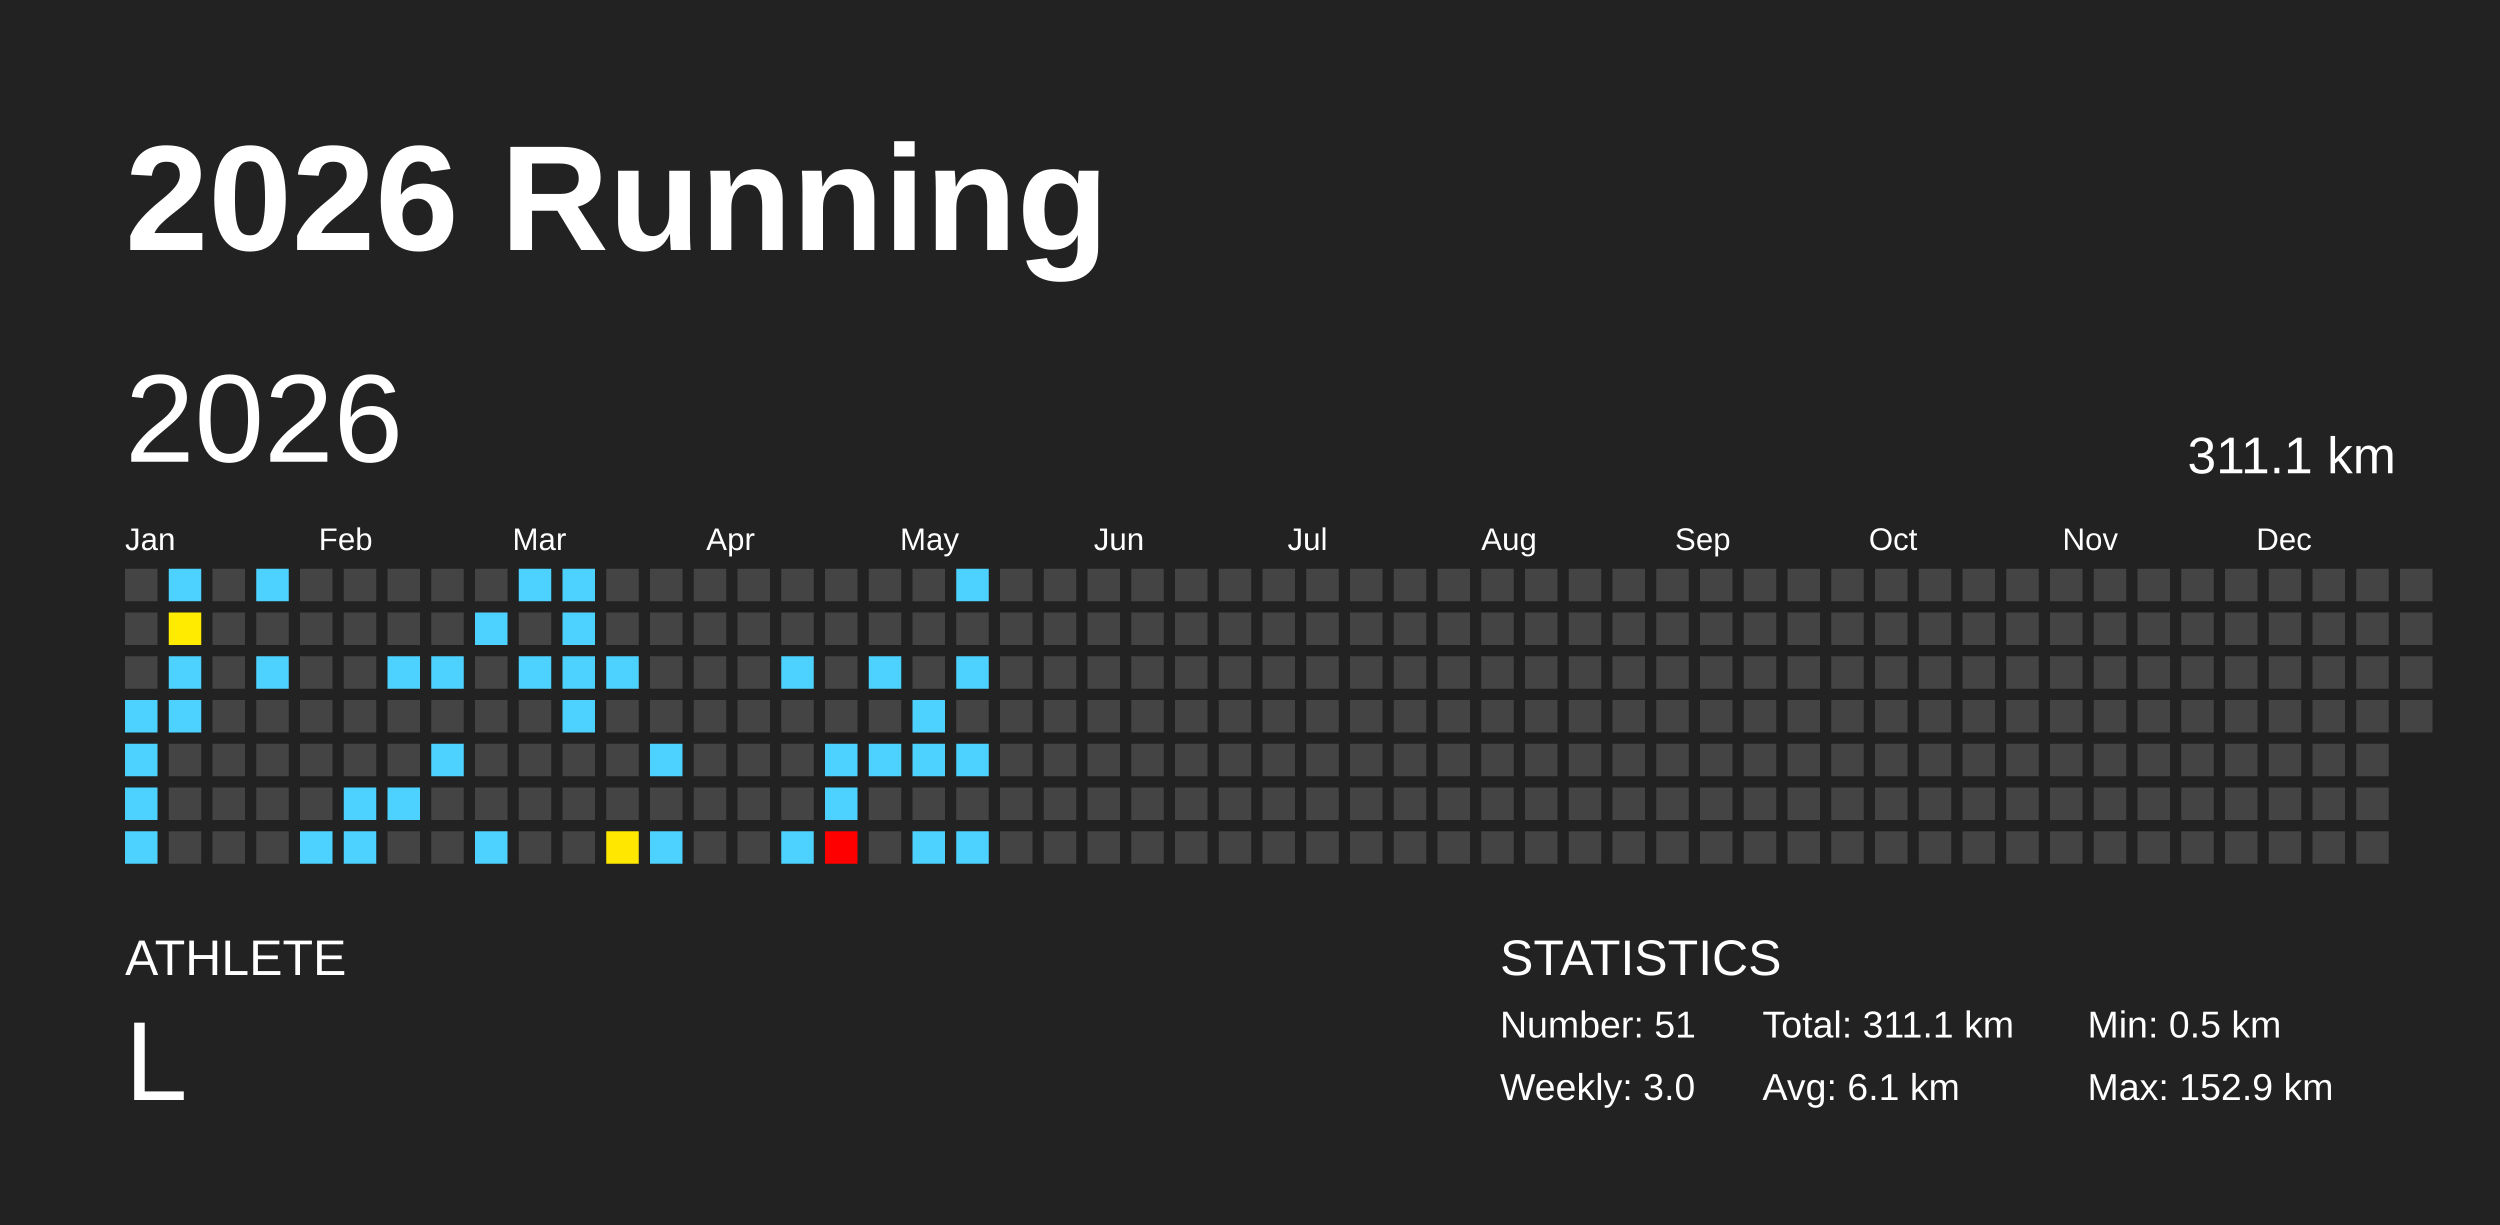
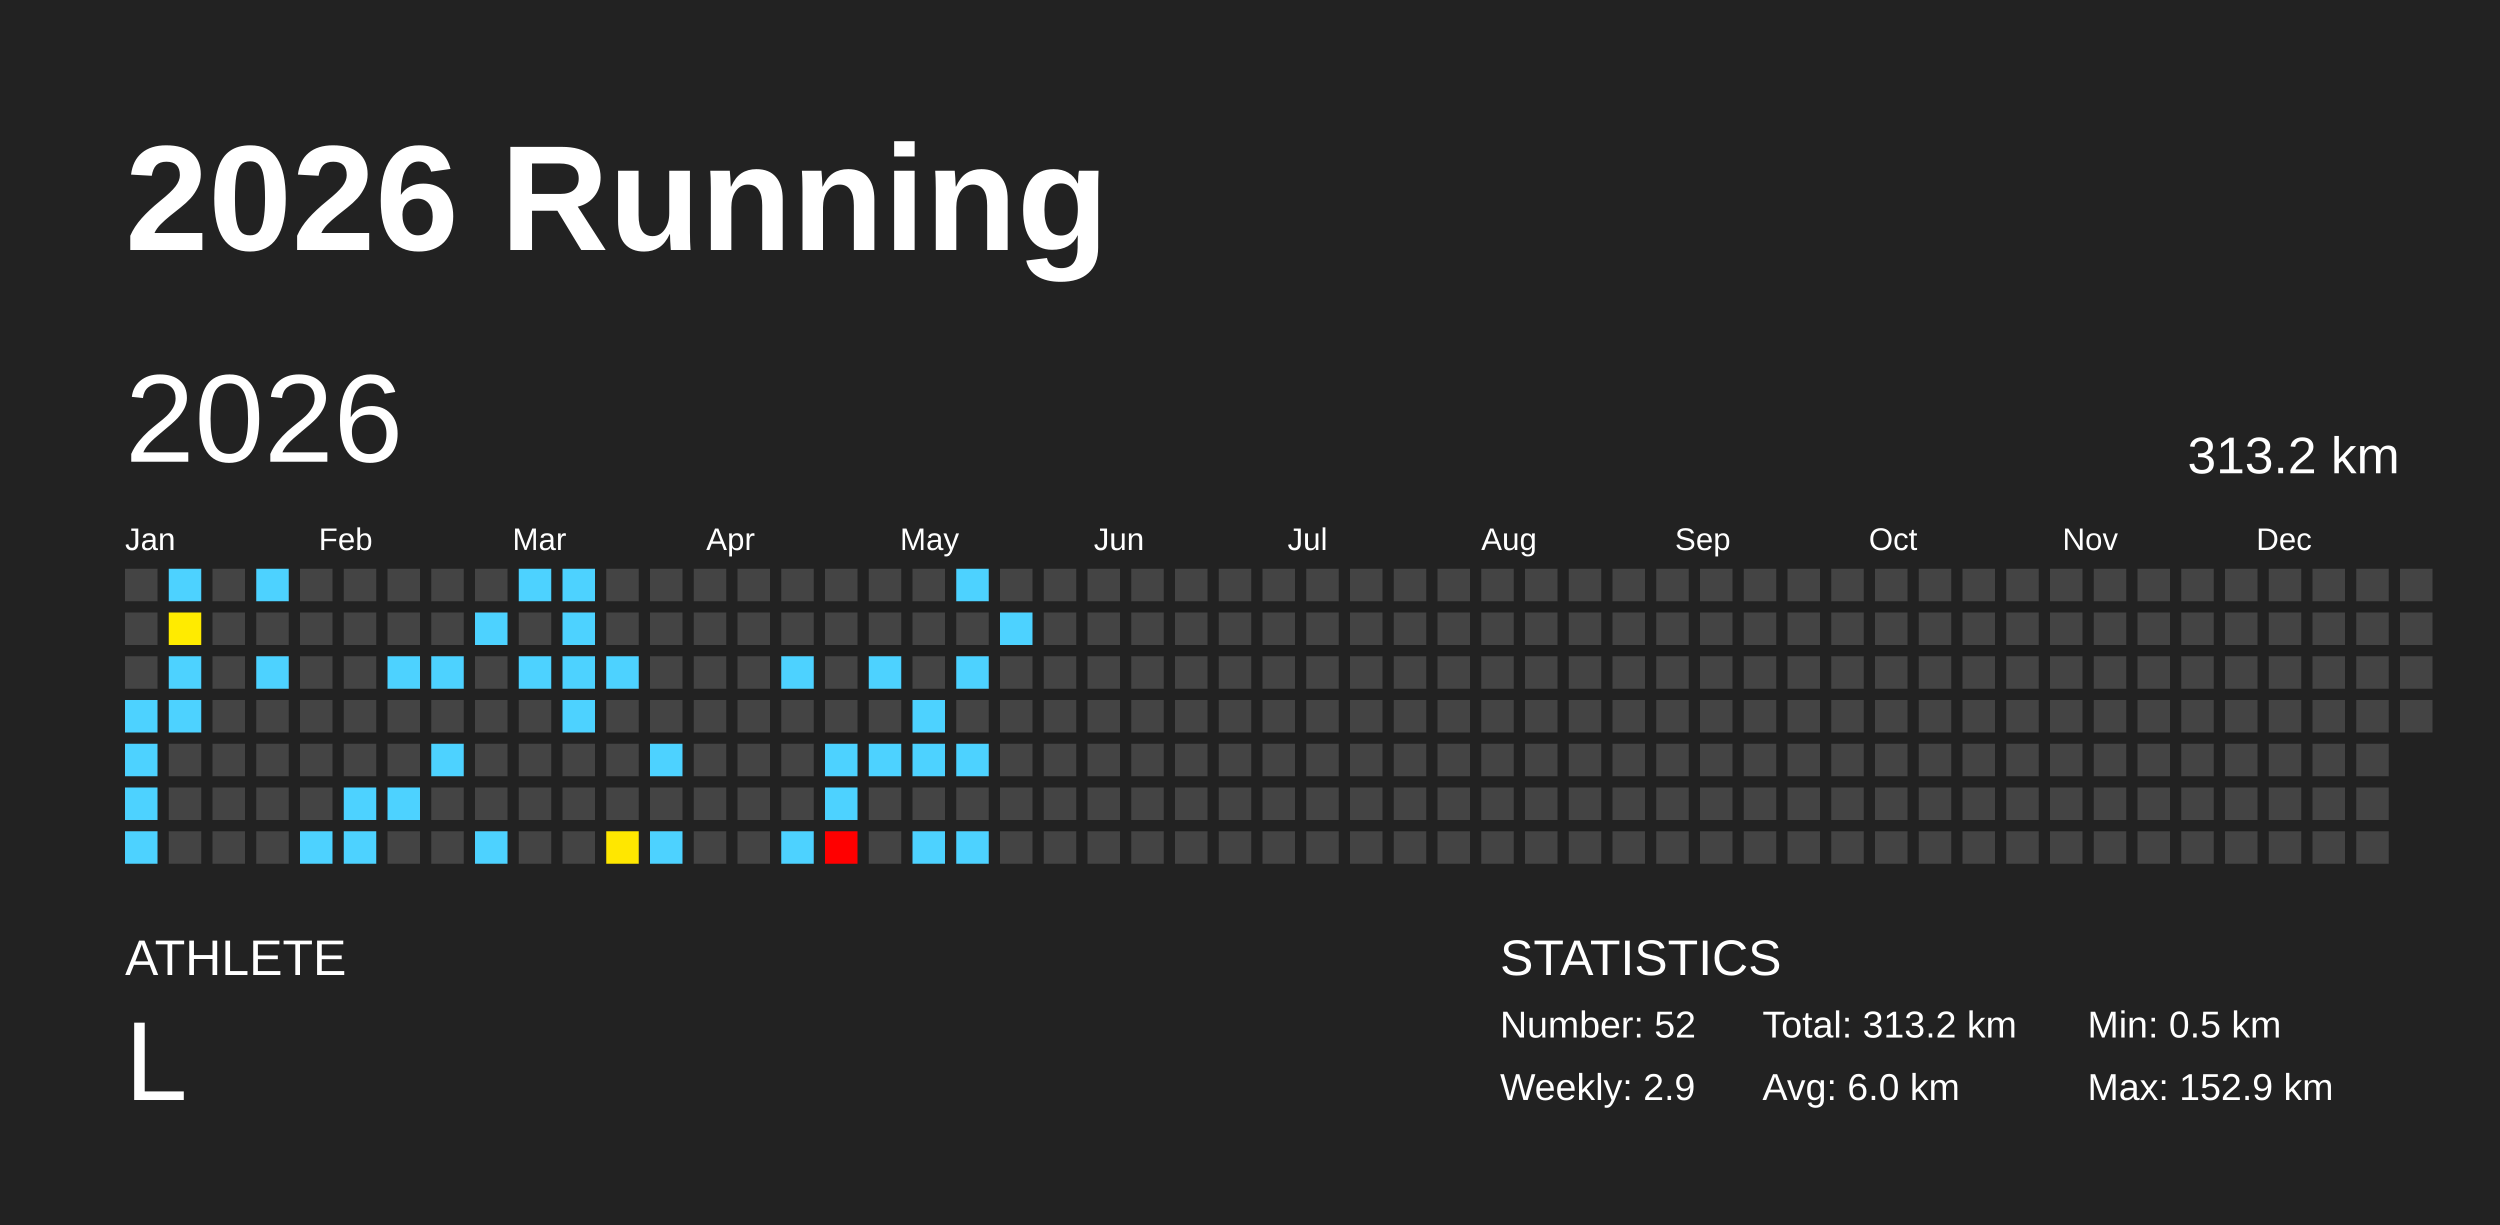
<svg xmlns="http://www.w3.org/2000/svg" baseProfile="full" height="98mm" version="1.1" viewBox="0,0,200,98" width="200mm">
  <defs />
  <rect fill="#222222" height="98" width="200" x="0" y="0" />
  <text fill="#FFFFFF" style="font-size:12px; font-family:Arial; font-weight:bold;" x="10" y="20">2026 Running</text>
  <text fill="#FFFFFF" style="font-size:4px; font-family:Arial" x="10" y="78">ATHLETE</text>
  <text fill="#FFFFFF" style="font-size:9px; font-family:Arial" x="10" y="88">L</text>
  <text fill="#FFFFFF" style="font-size:4px; font-family:Arial" x="120" y="78">STATISTICS</text>
-   <text fill="#FFFFFF" style="font-size:3px; font-family:Arial" x="120" y="83">Number: 51</text>
-   <text fill="#FFFFFF" style="font-size:3px; font-family:Arial" x="120" y="88">Weekly: 3.0</text>
-   <text fill="#FFFFFF" style="font-size:3px; font-family:Arial" x="141" y="83">Total: 311.1 km</text>
-   <text fill="#FFFFFF" style="font-size:3px; font-family:Arial" x="141" y="88">Avg: 6.1 km</text>
+   <text fill="#FFFFFF" style="font-size:3px; font-family:Arial" x="120" y="83">Number: 52</text>
+   <text fill="#FFFFFF" style="font-size:3px; font-family:Arial" x="120" y="88">Weekly: 2.9</text>
+   <text fill="#FFFFFF" style="font-size:3px; font-family:Arial" x="141" y="83">Total: 313.2 km</text>
+   <text fill="#FFFFFF" style="font-size:3px; font-family:Arial" x="141" y="88">Avg: 6.0 km</text>
  <text fill="#FFFFFF" style="font-size:3px; font-family:Arial" x="167" y="83">Min: 0.5 km</text>
  <text fill="#FFFFFF" style="font-size:3px; font-family:Arial" x="167" y="88">Max: 152.9 km</text>
  <text dominant-baseline="hanging" fill="#FFFFFF" style="font-size:10.0px; font-family:Arial;" x="10" y="30">2026</text>
-   <text dominant-baseline="hanging" fill="#FFFFFF" style="font-size:4.125px; font-family:Arial;" x="175" y="35">311.1 km</text>
+   <text dominant-baseline="hanging" fill="#FFFFFF" style="font-size:4.125px; font-family:Arial;" x="175" y="35">313.2 km</text>
  <text fill="#FFFFFF" style="font-size:2.5px; font-family:Arial" x="10.0" y="44">Jan</text>
  <text fill="#FFFFFF" style="font-size:2.5px; font-family:Arial" x="25.5" y="44">Feb</text>
  <text fill="#FFFFFF" style="font-size:2.5px; font-family:Arial" x="41.0" y="44">Mar</text>
  <text fill="#FFFFFF" style="font-size:2.5px; font-family:Arial" x="56.5" y="44">Apr</text>
  <text fill="#FFFFFF" style="font-size:2.5px; font-family:Arial" x="72.0" y="44">May</text>
  <text fill="#FFFFFF" style="font-size:2.5px; font-family:Arial" x="87.5" y="44">Jun</text>
  <text fill="#FFFFFF" style="font-size:2.5px; font-family:Arial" x="103.0" y="44">Jul</text>
  <text fill="#FFFFFF" style="font-size:2.5px; font-family:Arial" x="118.5" y="44">Aug</text>
  <text fill="#FFFFFF" style="font-size:2.5px; font-family:Arial" x="134.0" y="44">Sep</text>
  <text fill="#FFFFFF" style="font-size:2.5px; font-family:Arial" x="149.5" y="44">Oct</text>
  <text fill="#FFFFFF" style="font-size:2.5px; font-family:Arial" x="165.0" y="44">Nov</text>
  <text fill="#FFFFFF" style="font-size:2.5px; font-family:Arial" x="180.5" y="44">Dec</text>
  <rect fill="#444444" height="2.6" width="2.6" x="10.0" y="45.5" />
  <rect fill="#444444" height="2.6" width="2.6" x="10.0" y="49.0" />
  <rect fill="#444444" height="2.6" width="2.6" x="10.0" y="52.5" />
  <rect fill="#4dd2ff" height="2.6" width="2.6" x="10.0" y="56.0" />
  <rect fill="#4dd2ff" height="2.6" width="2.6" x="10.0" y="59.5" />
  <rect fill="#4dd2ff" height="2.6" width="2.6" x="10.0" y="63.0" />
  <rect fill="#4dd2ff" height="2.6" width="2.6" x="10.0" y="66.5" />
  <rect fill="#4dd2ff" height="2.6" width="2.6" x="13.5" y="45.5" />
  <rect fill="#ffeb00" height="2.6" width="2.6" x="13.5" y="49.0" />
  <rect fill="#4dd2ff" height="2.6" width="2.6" x="13.5" y="52.5" />
  <rect fill="#4dd2ff" height="2.6" width="2.6" x="13.5" y="56.0" />
  <rect fill="#444444" height="2.6" width="2.6" x="13.5" y="59.5" />
  <rect fill="#444444" height="2.6" width="2.6" x="13.5" y="63.0" />
  <rect fill="#444444" height="2.6" width="2.6" x="13.5" y="66.5" />
  <rect fill="#444444" height="2.6" width="2.6" x="17.0" y="45.5" />
  <rect fill="#444444" height="2.6" width="2.6" x="17.0" y="49.0" />
  <rect fill="#444444" height="2.6" width="2.6" x="17.0" y="52.5" />
  <rect fill="#444444" height="2.6" width="2.6" x="17.0" y="56.0" />
  <rect fill="#444444" height="2.6" width="2.6" x="17.0" y="59.5" />
  <rect fill="#444444" height="2.6" width="2.6" x="17.0" y="63.0" />
  <rect fill="#444444" height="2.6" width="2.6" x="17.0" y="66.5" />
  <rect fill="#4dd2ff" height="2.6" width="2.6" x="20.5" y="45.5" />
  <rect fill="#444444" height="2.6" width="2.6" x="20.5" y="49.0" />
  <rect fill="#4dd2ff" height="2.6" width="2.6" x="20.5" y="52.5" />
  <rect fill="#444444" height="2.6" width="2.6" x="20.5" y="56.0" />
  <rect fill="#444444" height="2.6" width="2.6" x="20.5" y="59.5" />
  <rect fill="#444444" height="2.6" width="2.6" x="20.5" y="63.0" />
  <rect fill="#444444" height="2.6" width="2.6" x="20.5" y="66.5" />
  <rect fill="#444444" height="2.6" width="2.6" x="24.0" y="45.5" />
  <rect fill="#444444" height="2.6" width="2.6" x="24.0" y="49.0" />
  <rect fill="#444444" height="2.6" width="2.6" x="24.0" y="52.5" />
  <rect fill="#444444" height="2.6" width="2.6" x="24.0" y="56.0" />
  <rect fill="#444444" height="2.6" width="2.6" x="24.0" y="59.5" />
  <rect fill="#444444" height="2.6" width="2.6" x="24.0" y="63.0" />
  <rect fill="#4dd2ff" height="2.6" width="2.6" x="24.0" y="66.5" />
  <rect fill="#444444" height="2.6" width="2.6" x="27.5" y="45.5" />
  <rect fill="#444444" height="2.6" width="2.6" x="27.5" y="49.0" />
  <rect fill="#444444" height="2.6" width="2.6" x="27.5" y="52.5" />
  <rect fill="#444444" height="2.6" width="2.6" x="27.5" y="56.0" />
  <rect fill="#444444" height="2.6" width="2.6" x="27.5" y="59.5" />
  <rect fill="#4dd2ff" height="2.6" width="2.6" x="27.5" y="63.0" />
  <rect fill="#4dd2ff" height="2.6" width="2.6" x="27.5" y="66.5" />
  <rect fill="#444444" height="2.6" width="2.6" x="31.0" y="45.5" />
  <rect fill="#444444" height="2.6" width="2.6" x="31.0" y="49.0" />
  <rect fill="#4dd2ff" height="2.6" width="2.6" x="31.0" y="52.5" />
  <rect fill="#444444" height="2.6" width="2.6" x="31.0" y="56.0" />
  <rect fill="#444444" height="2.6" width="2.6" x="31.0" y="59.5" />
  <rect fill="#4dd2ff" height="2.6" width="2.6" x="31.0" y="63.0" />
  <rect fill="#444444" height="2.6" width="2.6" x="31.0" y="66.5" />
  <rect fill="#444444" height="2.6" width="2.6" x="34.5" y="45.5" />
  <rect fill="#444444" height="2.6" width="2.6" x="34.5" y="49.0" />
  <rect fill="#4dd2ff" height="2.6" width="2.6" x="34.5" y="52.5" />
  <rect fill="#444444" height="2.6" width="2.6" x="34.5" y="56.0" />
  <rect fill="#4dd2ff" height="2.6" width="2.6" x="34.5" y="59.5" />
  <rect fill="#444444" height="2.6" width="2.6" x="34.5" y="63.0" />
  <rect fill="#444444" height="2.6" width="2.6" x="34.5" y="66.5" />
  <rect fill="#444444" height="2.6" width="2.6" x="38.0" y="45.5" />
  <rect fill="#4dd2ff" height="2.6" width="2.6" x="38.0" y="49.0" />
  <rect fill="#444444" height="2.6" width="2.6" x="38.0" y="52.5" />
  <rect fill="#444444" height="2.6" width="2.6" x="38.0" y="56.0" />
  <rect fill="#444444" height="2.6" width="2.6" x="38.0" y="59.5" />
  <rect fill="#444444" height="2.6" width="2.6" x="38.0" y="63.0" />
  <rect fill="#4dd2ff" height="2.6" width="2.6" x="38.0" y="66.5" />
  <rect fill="#4dd2ff" height="2.6" width="2.6" x="41.5" y="45.5" />
  <rect fill="#444444" height="2.6" width="2.6" x="41.5" y="49.0" />
  <rect fill="#4dd2ff" height="2.6" width="2.6" x="41.5" y="52.5" />
  <rect fill="#444444" height="2.6" width="2.6" x="41.5" y="56.0" />
  <rect fill="#444444" height="2.6" width="2.6" x="41.5" y="59.5" />
  <rect fill="#444444" height="2.6" width="2.6" x="41.5" y="63.0" />
  <rect fill="#444444" height="2.6" width="2.6" x="41.5" y="66.5" />
  <rect fill="#4dd2ff" height="2.6" width="2.6" x="45.0" y="45.5" />
  <rect fill="#4dd2ff" height="2.6" width="2.6" x="45.0" y="49.0" />
  <rect fill="#4dd2ff" height="2.6" width="2.6" x="45.0" y="52.5" />
  <rect fill="#4dd2ff" height="2.6" width="2.6" x="45.0" y="56.0" />
  <rect fill="#444444" height="2.6" width="2.6" x="45.0" y="59.5" />
  <rect fill="#444444" height="2.6" width="2.6" x="45.0" y="63.0" />
  <rect fill="#444444" height="2.6" width="2.6" x="45.0" y="66.5" />
  <rect fill="#444444" height="2.6" width="2.6" x="48.5" y="45.5" />
  <rect fill="#444444" height="2.6" width="2.6" x="48.5" y="49.0" />
  <rect fill="#4dd2ff" height="2.6" width="2.6" x="48.5" y="52.5" />
  <rect fill="#444444" height="2.6" width="2.6" x="48.5" y="56.0" />
  <rect fill="#444444" height="2.6" width="2.6" x="48.5" y="59.5" />
  <rect fill="#444444" height="2.6" width="2.6" x="48.5" y="63.0" />
  <rect fill="#ffe700" height="2.6" width="2.6" x="48.5" y="66.5" />
  <rect fill="#444444" height="2.6" width="2.6" x="52.0" y="45.5" />
  <rect fill="#444444" height="2.6" width="2.6" x="52.0" y="49.0" />
  <rect fill="#444444" height="2.6" width="2.6" x="52.0" y="52.5" />
  <rect fill="#444444" height="2.6" width="2.6" x="52.0" y="56.0" />
  <rect fill="#4dd2ff" height="2.6" width="2.6" x="52.0" y="59.5" />
  <rect fill="#444444" height="2.6" width="2.6" x="52.0" y="63.0" />
  <rect fill="#4dd2ff" height="2.6" width="2.6" x="52.0" y="66.5" />
  <rect fill="#444444" height="2.6" width="2.6" x="55.5" y="45.5" />
  <rect fill="#444444" height="2.6" width="2.6" x="55.5" y="49.0" />
  <rect fill="#444444" height="2.6" width="2.6" x="55.5" y="52.5" />
  <rect fill="#444444" height="2.6" width="2.6" x="55.5" y="56.0" />
  <rect fill="#444444" height="2.6" width="2.6" x="55.5" y="59.5" />
  <rect fill="#444444" height="2.6" width="2.6" x="55.5" y="63.0" />
  <rect fill="#444444" height="2.6" width="2.6" x="55.5" y="66.5" />
  <rect fill="#444444" height="2.6" width="2.6" x="59.0" y="45.5" />
  <rect fill="#444444" height="2.6" width="2.6" x="59.0" y="49.0" />
  <rect fill="#444444" height="2.6" width="2.6" x="59.0" y="52.5" />
  <rect fill="#444444" height="2.6" width="2.6" x="59.0" y="56.0" />
  <rect fill="#444444" height="2.6" width="2.6" x="59.0" y="59.5" />
  <rect fill="#444444" height="2.6" width="2.6" x="59.0" y="63.0" />
  <rect fill="#444444" height="2.6" width="2.6" x="59.0" y="66.5" />
  <rect fill="#444444" height="2.6" width="2.6" x="62.5" y="45.5" />
  <rect fill="#444444" height="2.6" width="2.6" x="62.5" y="49.0" />
  <rect fill="#4dd2ff" height="2.6" width="2.6" x="62.5" y="52.5" />
  <rect fill="#444444" height="2.6" width="2.6" x="62.5" y="56.0" />
  <rect fill="#444444" height="2.6" width="2.6" x="62.5" y="59.5" />
  <rect fill="#444444" height="2.6" width="2.6" x="62.5" y="63.0" />
  <rect fill="#4dd2ff" height="2.6" width="2.6" x="62.5" y="66.5" />
  <rect fill="#444444" height="2.6" width="2.6" x="66.0" y="45.5" />
  <rect fill="#444444" height="2.6" width="2.6" x="66.0" y="49.0" />
  <rect fill="#444444" height="2.6" width="2.6" x="66.0" y="52.5" />
  <rect fill="#444444" height="2.6" width="2.6" x="66.0" y="56.0" />
  <rect fill="#4dd2ff" height="2.6" width="2.6" x="66.0" y="59.5" />
  <rect fill="#4dd2ff" height="2.6" width="2.6" x="66.0" y="63.0" />
  <rect fill="red" height="2.6" width="2.6" x="66.0" y="66.5" />
  <rect fill="#444444" height="2.6" width="2.6" x="69.5" y="45.5" />
  <rect fill="#444444" height="2.6" width="2.6" x="69.5" y="49.0" />
  <rect fill="#4dd2ff" height="2.6" width="2.6" x="69.5" y="52.5" />
  <rect fill="#444444" height="2.6" width="2.6" x="69.5" y="56.0" />
  <rect fill="#4dd2ff" height="2.6" width="2.6" x="69.5" y="59.5" />
  <rect fill="#444444" height="2.6" width="2.6" x="69.5" y="63.0" />
  <rect fill="#444444" height="2.6" width="2.6" x="69.5" y="66.5" />
  <rect fill="#444444" height="2.6" width="2.6" x="73.0" y="45.5" />
  <rect fill="#444444" height="2.6" width="2.6" x="73.0" y="49.0" />
  <rect fill="#444444" height="2.6" width="2.6" x="73.0" y="52.5" />
  <rect fill="#4dd2ff" height="2.6" width="2.6" x="73.0" y="56.0" />
  <rect fill="#4dd2ff" height="2.6" width="2.6" x="73.0" y="59.5" />
  <rect fill="#444444" height="2.6" width="2.6" x="73.0" y="63.0" />
  <rect fill="#4dd2ff" height="2.6" width="2.6" x="73.0" y="66.5" />
  <rect fill="#4dd2ff" height="2.6" width="2.6" x="76.5" y="45.5" />
  <rect fill="#444444" height="2.6" width="2.6" x="76.5" y="49.0" />
  <rect fill="#4dd2ff" height="2.6" width="2.6" x="76.5" y="52.5" />
  <rect fill="#444444" height="2.6" width="2.6" x="76.5" y="56.0" />
  <rect fill="#4dd2ff" height="2.6" width="2.6" x="76.5" y="59.5" />
  <rect fill="#444444" height="2.6" width="2.6" x="76.5" y="63.0" />
  <rect fill="#4dd2ff" height="2.6" width="2.6" x="76.5" y="66.5" />
  <rect fill="#444444" height="2.6" width="2.6" x="80.0" y="45.5" />
-   <rect fill="#444444" height="2.6" width="2.6" x="80.0" y="49.0" />
+   <rect fill="#4dd2ff" height="2.6" width="2.6" x="80.0" y="49.0" />
  <rect fill="#444444" height="2.6" width="2.6" x="80.0" y="52.5" />
  <rect fill="#444444" height="2.6" width="2.6" x="80.0" y="56.0" />
  <rect fill="#444444" height="2.6" width="2.6" x="80.0" y="59.5" />
  <rect fill="#444444" height="2.6" width="2.6" x="80.0" y="63.0" />
  <rect fill="#444444" height="2.6" width="2.6" x="80.0" y="66.5" />
  <rect fill="#444444" height="2.6" width="2.6" x="83.5" y="45.5" />
  <rect fill="#444444" height="2.6" width="2.6" x="83.5" y="49.0" />
  <rect fill="#444444" height="2.6" width="2.6" x="83.5" y="52.5" />
  <rect fill="#444444" height="2.6" width="2.6" x="83.5" y="56.0" />
  <rect fill="#444444" height="2.6" width="2.6" x="83.5" y="59.5" />
  <rect fill="#444444" height="2.6" width="2.6" x="83.5" y="63.0" />
  <rect fill="#444444" height="2.6" width="2.6" x="83.5" y="66.5" />
  <rect fill="#444444" height="2.6" width="2.6" x="87.0" y="45.5" />
  <rect fill="#444444" height="2.6" width="2.6" x="87.0" y="49.0" />
  <rect fill="#444444" height="2.6" width="2.6" x="87.0" y="52.5" />
  <rect fill="#444444" height="2.6" width="2.6" x="87.0" y="56.0" />
  <rect fill="#444444" height="2.6" width="2.6" x="87.0" y="59.5" />
  <rect fill="#444444" height="2.6" width="2.6" x="87.0" y="63.0" />
  <rect fill="#444444" height="2.6" width="2.6" x="87.0" y="66.5" />
  <rect fill="#444444" height="2.6" width="2.6" x="90.5" y="45.5" />
  <rect fill="#444444" height="2.6" width="2.6" x="90.5" y="49.0" />
  <rect fill="#444444" height="2.6" width="2.6" x="90.5" y="52.5" />
  <rect fill="#444444" height="2.6" width="2.6" x="90.5" y="56.0" />
  <rect fill="#444444" height="2.6" width="2.6" x="90.5" y="59.5" />
  <rect fill="#444444" height="2.6" width="2.6" x="90.5" y="63.0" />
  <rect fill="#444444" height="2.6" width="2.6" x="90.5" y="66.5" />
  <rect fill="#444444" height="2.6" width="2.6" x="94.0" y="45.5" />
  <rect fill="#444444" height="2.6" width="2.6" x="94.0" y="49.0" />
  <rect fill="#444444" height="2.6" width="2.6" x="94.0" y="52.5" />
  <rect fill="#444444" height="2.6" width="2.6" x="94.0" y="56.0" />
  <rect fill="#444444" height="2.6" width="2.6" x="94.0" y="59.5" />
  <rect fill="#444444" height="2.6" width="2.6" x="94.0" y="63.0" />
  <rect fill="#444444" height="2.6" width="2.6" x="94.0" y="66.5" />
  <rect fill="#444444" height="2.6" width="2.6" x="97.5" y="45.5" />
  <rect fill="#444444" height="2.6" width="2.6" x="97.5" y="49.0" />
  <rect fill="#444444" height="2.6" width="2.6" x="97.5" y="52.5" />
  <rect fill="#444444" height="2.6" width="2.6" x="97.5" y="56.0" />
  <rect fill="#444444" height="2.6" width="2.6" x="97.5" y="59.5" />
  <rect fill="#444444" height="2.6" width="2.6" x="97.5" y="63.0" />
  <rect fill="#444444" height="2.6" width="2.6" x="97.5" y="66.5" />
  <rect fill="#444444" height="2.6" width="2.6" x="101.0" y="45.5" />
  <rect fill="#444444" height="2.6" width="2.6" x="101.0" y="49.0" />
  <rect fill="#444444" height="2.6" width="2.6" x="101.0" y="52.5" />
  <rect fill="#444444" height="2.6" width="2.6" x="101.0" y="56.0" />
  <rect fill="#444444" height="2.6" width="2.6" x="101.0" y="59.5" />
  <rect fill="#444444" height="2.6" width="2.6" x="101.0" y="63.0" />
  <rect fill="#444444" height="2.6" width="2.6" x="101.0" y="66.5" />
  <rect fill="#444444" height="2.6" width="2.6" x="104.5" y="45.5" />
  <rect fill="#444444" height="2.6" width="2.6" x="104.5" y="49.0" />
  <rect fill="#444444" height="2.6" width="2.6" x="104.5" y="52.5" />
  <rect fill="#444444" height="2.6" width="2.6" x="104.5" y="56.0" />
  <rect fill="#444444" height="2.6" width="2.6" x="104.5" y="59.5" />
  <rect fill="#444444" height="2.6" width="2.6" x="104.5" y="63.0" />
  <rect fill="#444444" height="2.6" width="2.6" x="104.5" y="66.5" />
  <rect fill="#444444" height="2.6" width="2.6" x="108.0" y="45.5" />
  <rect fill="#444444" height="2.6" width="2.6" x="108.0" y="49.0" />
  <rect fill="#444444" height="2.6" width="2.6" x="108.0" y="52.5" />
  <rect fill="#444444" height="2.6" width="2.6" x="108.0" y="56.0" />
  <rect fill="#444444" height="2.6" width="2.6" x="108.0" y="59.5" />
  <rect fill="#444444" height="2.6" width="2.6" x="108.0" y="63.0" />
  <rect fill="#444444" height="2.6" width="2.6" x="108.0" y="66.5" />
  <rect fill="#444444" height="2.6" width="2.6" x="111.5" y="45.5" />
  <rect fill="#444444" height="2.6" width="2.6" x="111.5" y="49.0" />
  <rect fill="#444444" height="2.6" width="2.6" x="111.5" y="52.5" />
  <rect fill="#444444" height="2.6" width="2.6" x="111.5" y="56.0" />
  <rect fill="#444444" height="2.6" width="2.6" x="111.5" y="59.5" />
  <rect fill="#444444" height="2.6" width="2.6" x="111.5" y="63.0" />
  <rect fill="#444444" height="2.6" width="2.6" x="111.5" y="66.5" />
  <rect fill="#444444" height="2.6" width="2.6" x="115.0" y="45.5" />
  <rect fill="#444444" height="2.6" width="2.6" x="115.0" y="49.0" />
  <rect fill="#444444" height="2.6" width="2.6" x="115.0" y="52.5" />
  <rect fill="#444444" height="2.6" width="2.6" x="115.0" y="56.0" />
  <rect fill="#444444" height="2.6" width="2.6" x="115.0" y="59.5" />
  <rect fill="#444444" height="2.6" width="2.6" x="115.0" y="63.0" />
  <rect fill="#444444" height="2.6" width="2.6" x="115.0" y="66.5" />
  <rect fill="#444444" height="2.6" width="2.6" x="118.5" y="45.5" />
  <rect fill="#444444" height="2.6" width="2.6" x="118.5" y="49.0" />
  <rect fill="#444444" height="2.6" width="2.6" x="118.5" y="52.5" />
  <rect fill="#444444" height="2.6" width="2.6" x="118.5" y="56.0" />
  <rect fill="#444444" height="2.6" width="2.6" x="118.5" y="59.5" />
  <rect fill="#444444" height="2.6" width="2.6" x="118.5" y="63.0" />
  <rect fill="#444444" height="2.6" width="2.6" x="118.5" y="66.5" />
  <rect fill="#444444" height="2.6" width="2.6" x="122.0" y="45.5" />
  <rect fill="#444444" height="2.6" width="2.6" x="122.0" y="49.0" />
  <rect fill="#444444" height="2.6" width="2.6" x="122.0" y="52.5" />
  <rect fill="#444444" height="2.6" width="2.6" x="122.0" y="56.0" />
  <rect fill="#444444" height="2.6" width="2.6" x="122.0" y="59.5" />
  <rect fill="#444444" height="2.6" width="2.6" x="122.0" y="63.0" />
  <rect fill="#444444" height="2.6" width="2.6" x="122.0" y="66.5" />
  <rect fill="#444444" height="2.6" width="2.6" x="125.5" y="45.5" />
  <rect fill="#444444" height="2.6" width="2.6" x="125.5" y="49.0" />
  <rect fill="#444444" height="2.6" width="2.6" x="125.5" y="52.5" />
  <rect fill="#444444" height="2.6" width="2.6" x="125.5" y="56.0" />
  <rect fill="#444444" height="2.6" width="2.6" x="125.5" y="59.5" />
  <rect fill="#444444" height="2.6" width="2.6" x="125.5" y="63.0" />
  <rect fill="#444444" height="2.6" width="2.6" x="125.5" y="66.5" />
  <rect fill="#444444" height="2.6" width="2.6" x="129.0" y="45.5" />
  <rect fill="#444444" height="2.6" width="2.6" x="129.0" y="49.0" />
  <rect fill="#444444" height="2.6" width="2.6" x="129.0" y="52.5" />
  <rect fill="#444444" height="2.6" width="2.6" x="129.0" y="56.0" />
  <rect fill="#444444" height="2.6" width="2.6" x="129.0" y="59.5" />
  <rect fill="#444444" height="2.6" width="2.6" x="129.0" y="63.0" />
  <rect fill="#444444" height="2.6" width="2.6" x="129.0" y="66.5" />
  <rect fill="#444444" height="2.6" width="2.6" x="132.5" y="45.5" />
  <rect fill="#444444" height="2.6" width="2.6" x="132.5" y="49.0" />
  <rect fill="#444444" height="2.6" width="2.6" x="132.5" y="52.5" />
  <rect fill="#444444" height="2.6" width="2.6" x="132.5" y="56.0" />
  <rect fill="#444444" height="2.6" width="2.6" x="132.5" y="59.5" />
  <rect fill="#444444" height="2.6" width="2.6" x="132.5" y="63.0" />
  <rect fill="#444444" height="2.6" width="2.6" x="132.5" y="66.5" />
  <rect fill="#444444" height="2.6" width="2.6" x="136.0" y="45.5" />
  <rect fill="#444444" height="2.6" width="2.6" x="136.0" y="49.0" />
  <rect fill="#444444" height="2.6" width="2.6" x="136.0" y="52.5" />
  <rect fill="#444444" height="2.6" width="2.6" x="136.0" y="56.0" />
  <rect fill="#444444" height="2.6" width="2.6" x="136.0" y="59.5" />
  <rect fill="#444444" height="2.6" width="2.6" x="136.0" y="63.0" />
  <rect fill="#444444" height="2.6" width="2.6" x="136.0" y="66.5" />
  <rect fill="#444444" height="2.6" width="2.6" x="139.5" y="45.5" />
  <rect fill="#444444" height="2.6" width="2.6" x="139.5" y="49.0" />
  <rect fill="#444444" height="2.6" width="2.6" x="139.5" y="52.5" />
  <rect fill="#444444" height="2.6" width="2.6" x="139.5" y="56.0" />
  <rect fill="#444444" height="2.6" width="2.6" x="139.5" y="59.5" />
  <rect fill="#444444" height="2.6" width="2.6" x="139.5" y="63.0" />
  <rect fill="#444444" height="2.6" width="2.6" x="139.5" y="66.5" />
  <rect fill="#444444" height="2.6" width="2.6" x="143.0" y="45.5" />
  <rect fill="#444444" height="2.6" width="2.6" x="143.0" y="49.0" />
  <rect fill="#444444" height="2.6" width="2.6" x="143.0" y="52.5" />
  <rect fill="#444444" height="2.6" width="2.6" x="143.0" y="56.0" />
  <rect fill="#444444" height="2.6" width="2.6" x="143.0" y="59.5" />
  <rect fill="#444444" height="2.6" width="2.6" x="143.0" y="63.0" />
  <rect fill="#444444" height="2.6" width="2.6" x="143.0" y="66.5" />
  <rect fill="#444444" height="2.6" width="2.6" x="146.5" y="45.5" />
  <rect fill="#444444" height="2.6" width="2.6" x="146.5" y="49.0" />
  <rect fill="#444444" height="2.6" width="2.6" x="146.5" y="52.5" />
  <rect fill="#444444" height="2.6" width="2.6" x="146.5" y="56.0" />
  <rect fill="#444444" height="2.6" width="2.6" x="146.5" y="59.5" />
  <rect fill="#444444" height="2.6" width="2.6" x="146.5" y="63.0" />
  <rect fill="#444444" height="2.6" width="2.6" x="146.5" y="66.5" />
  <rect fill="#444444" height="2.6" width="2.6" x="150.0" y="45.5" />
  <rect fill="#444444" height="2.6" width="2.6" x="150.0" y="49.0" />
  <rect fill="#444444" height="2.6" width="2.6" x="150.0" y="52.5" />
  <rect fill="#444444" height="2.6" width="2.6" x="150.0" y="56.0" />
  <rect fill="#444444" height="2.6" width="2.6" x="150.0" y="59.5" />
  <rect fill="#444444" height="2.6" width="2.6" x="150.0" y="63.0" />
  <rect fill="#444444" height="2.6" width="2.6" x="150.0" y="66.5" />
  <rect fill="#444444" height="2.6" width="2.6" x="153.5" y="45.5" />
  <rect fill="#444444" height="2.6" width="2.6" x="153.5" y="49.0" />
  <rect fill="#444444" height="2.6" width="2.6" x="153.5" y="52.5" />
  <rect fill="#444444" height="2.6" width="2.6" x="153.5" y="56.0" />
  <rect fill="#444444" height="2.6" width="2.6" x="153.5" y="59.5" />
  <rect fill="#444444" height="2.6" width="2.6" x="153.5" y="63.0" />
  <rect fill="#444444" height="2.6" width="2.6" x="153.5" y="66.5" />
  <rect fill="#444444" height="2.6" width="2.6" x="157.0" y="45.5" />
  <rect fill="#444444" height="2.6" width="2.6" x="157.0" y="49.0" />
  <rect fill="#444444" height="2.6" width="2.6" x="157.0" y="52.5" />
  <rect fill="#444444" height="2.6" width="2.6" x="157.0" y="56.0" />
  <rect fill="#444444" height="2.6" width="2.6" x="157.0" y="59.5" />
  <rect fill="#444444" height="2.6" width="2.6" x="157.0" y="63.0" />
  <rect fill="#444444" height="2.6" width="2.6" x="157.0" y="66.5" />
  <rect fill="#444444" height="2.6" width="2.6" x="160.5" y="45.5" />
  <rect fill="#444444" height="2.6" width="2.6" x="160.5" y="49.0" />
  <rect fill="#444444" height="2.6" width="2.6" x="160.5" y="52.5" />
  <rect fill="#444444" height="2.6" width="2.6" x="160.5" y="56.0" />
  <rect fill="#444444" height="2.6" width="2.6" x="160.5" y="59.5" />
  <rect fill="#444444" height="2.6" width="2.6" x="160.5" y="63.0" />
  <rect fill="#444444" height="2.6" width="2.6" x="160.5" y="66.5" />
  <rect fill="#444444" height="2.6" width="2.6" x="164.0" y="45.5" />
  <rect fill="#444444" height="2.6" width="2.6" x="164.0" y="49.0" />
  <rect fill="#444444" height="2.6" width="2.6" x="164.0" y="52.5" />
  <rect fill="#444444" height="2.6" width="2.6" x="164.0" y="56.0" />
  <rect fill="#444444" height="2.6" width="2.6" x="164.0" y="59.5" />
  <rect fill="#444444" height="2.6" width="2.6" x="164.0" y="63.0" />
  <rect fill="#444444" height="2.6" width="2.6" x="164.0" y="66.5" />
  <rect fill="#444444" height="2.6" width="2.6" x="167.5" y="45.5" />
  <rect fill="#444444" height="2.6" width="2.6" x="167.5" y="49.0" />
  <rect fill="#444444" height="2.6" width="2.6" x="167.5" y="52.5" />
  <rect fill="#444444" height="2.6" width="2.6" x="167.5" y="56.0" />
  <rect fill="#444444" height="2.6" width="2.6" x="167.5" y="59.5" />
  <rect fill="#444444" height="2.6" width="2.6" x="167.5" y="63.0" />
  <rect fill="#444444" height="2.6" width="2.6" x="167.5" y="66.5" />
  <rect fill="#444444" height="2.6" width="2.6" x="171.0" y="45.5" />
  <rect fill="#444444" height="2.6" width="2.6" x="171.0" y="49.0" />
  <rect fill="#444444" height="2.6" width="2.6" x="171.0" y="52.5" />
  <rect fill="#444444" height="2.6" width="2.6" x="171.0" y="56.0" />
  <rect fill="#444444" height="2.6" width="2.6" x="171.0" y="59.5" />
  <rect fill="#444444" height="2.6" width="2.6" x="171.0" y="63.0" />
  <rect fill="#444444" height="2.6" width="2.6" x="171.0" y="66.5" />
  <rect fill="#444444" height="2.6" width="2.6" x="174.5" y="45.5" />
  <rect fill="#444444" height="2.6" width="2.6" x="174.5" y="49.0" />
  <rect fill="#444444" height="2.6" width="2.6" x="174.5" y="52.5" />
  <rect fill="#444444" height="2.6" width="2.6" x="174.5" y="56.0" />
  <rect fill="#444444" height="2.6" width="2.6" x="174.5" y="59.5" />
  <rect fill="#444444" height="2.6" width="2.6" x="174.5" y="63.0" />
  <rect fill="#444444" height="2.6" width="2.6" x="174.5" y="66.5" />
  <rect fill="#444444" height="2.6" width="2.6" x="178.0" y="45.5" />
  <rect fill="#444444" height="2.6" width="2.6" x="178.0" y="49.0" />
  <rect fill="#444444" height="2.6" width="2.6" x="178.0" y="52.5" />
  <rect fill="#444444" height="2.6" width="2.6" x="178.0" y="56.0" />
  <rect fill="#444444" height="2.6" width="2.6" x="178.0" y="59.5" />
  <rect fill="#444444" height="2.6" width="2.6" x="178.0" y="63.0" />
  <rect fill="#444444" height="2.6" width="2.6" x="178.0" y="66.5" />
  <rect fill="#444444" height="2.6" width="2.6" x="181.5" y="45.5" />
  <rect fill="#444444" height="2.6" width="2.6" x="181.5" y="49.0" />
  <rect fill="#444444" height="2.6" width="2.6" x="181.5" y="52.5" />
  <rect fill="#444444" height="2.6" width="2.6" x="181.5" y="56.0" />
  <rect fill="#444444" height="2.6" width="2.6" x="181.5" y="59.5" />
  <rect fill="#444444" height="2.6" width="2.6" x="181.5" y="63.0" />
  <rect fill="#444444" height="2.6" width="2.6" x="181.5" y="66.5" />
  <rect fill="#444444" height="2.6" width="2.6" x="185.0" y="45.5" />
  <rect fill="#444444" height="2.6" width="2.6" x="185.0" y="49.0" />
  <rect fill="#444444" height="2.6" width="2.6" x="185.0" y="52.5" />
  <rect fill="#444444" height="2.6" width="2.6" x="185.0" y="56.0" />
  <rect fill="#444444" height="2.6" width="2.6" x="185.0" y="59.5" />
  <rect fill="#444444" height="2.6" width="2.6" x="185.0" y="63.0" />
  <rect fill="#444444" height="2.6" width="2.6" x="185.0" y="66.5" />
  <rect fill="#444444" height="2.6" width="2.6" x="188.5" y="45.5" />
  <rect fill="#444444" height="2.6" width="2.6" x="188.5" y="49.0" />
  <rect fill="#444444" height="2.6" width="2.6" x="188.5" y="52.5" />
  <rect fill="#444444" height="2.6" width="2.6" x="188.5" y="56.0" />
  <rect fill="#444444" height="2.6" width="2.6" x="188.5" y="59.5" />
  <rect fill="#444444" height="2.6" width="2.6" x="188.5" y="63.0" />
  <rect fill="#444444" height="2.6" width="2.6" x="188.5" y="66.5" />
  <rect fill="#444444" height="2.6" width="2.6" x="192.0" y="45.5" />
  <rect fill="#444444" height="2.6" width="2.6" x="192.0" y="49.0" />
  <rect fill="#444444" height="2.6" width="2.6" x="192.0" y="52.5" />
  <rect fill="#444444" height="2.6" width="2.6" x="192.0" y="56.0" />
</svg>
